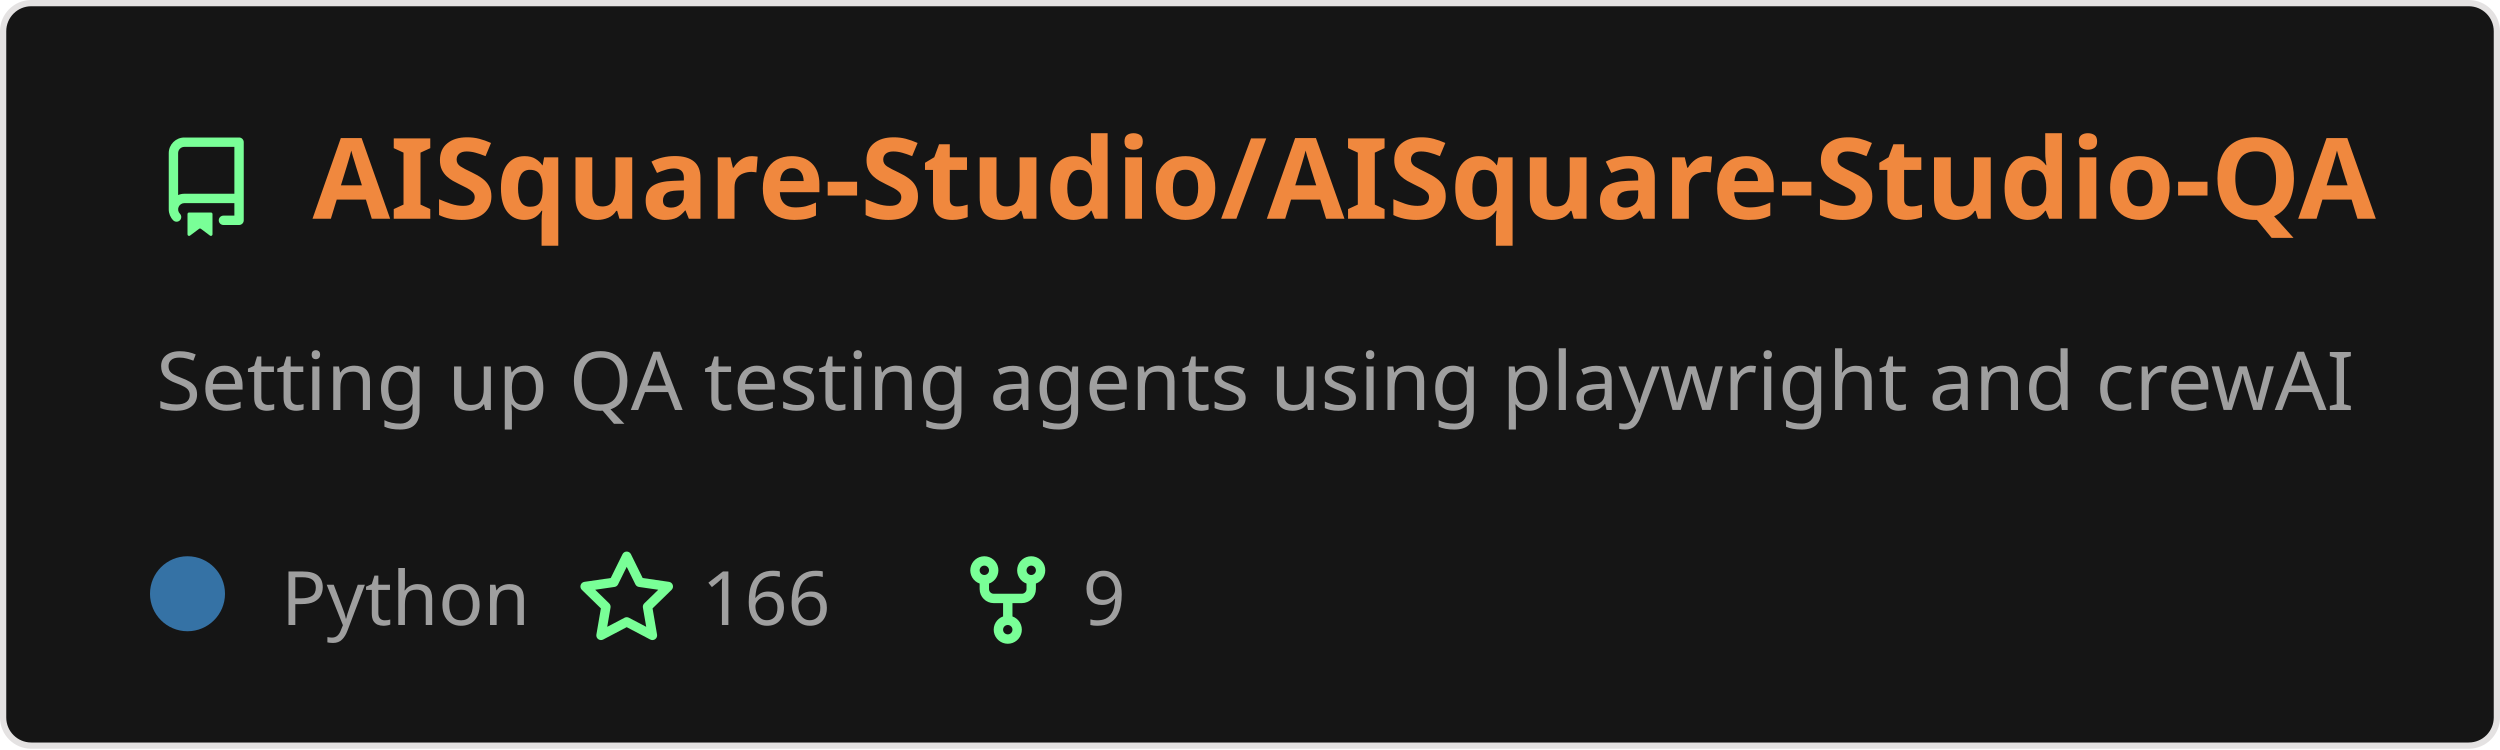
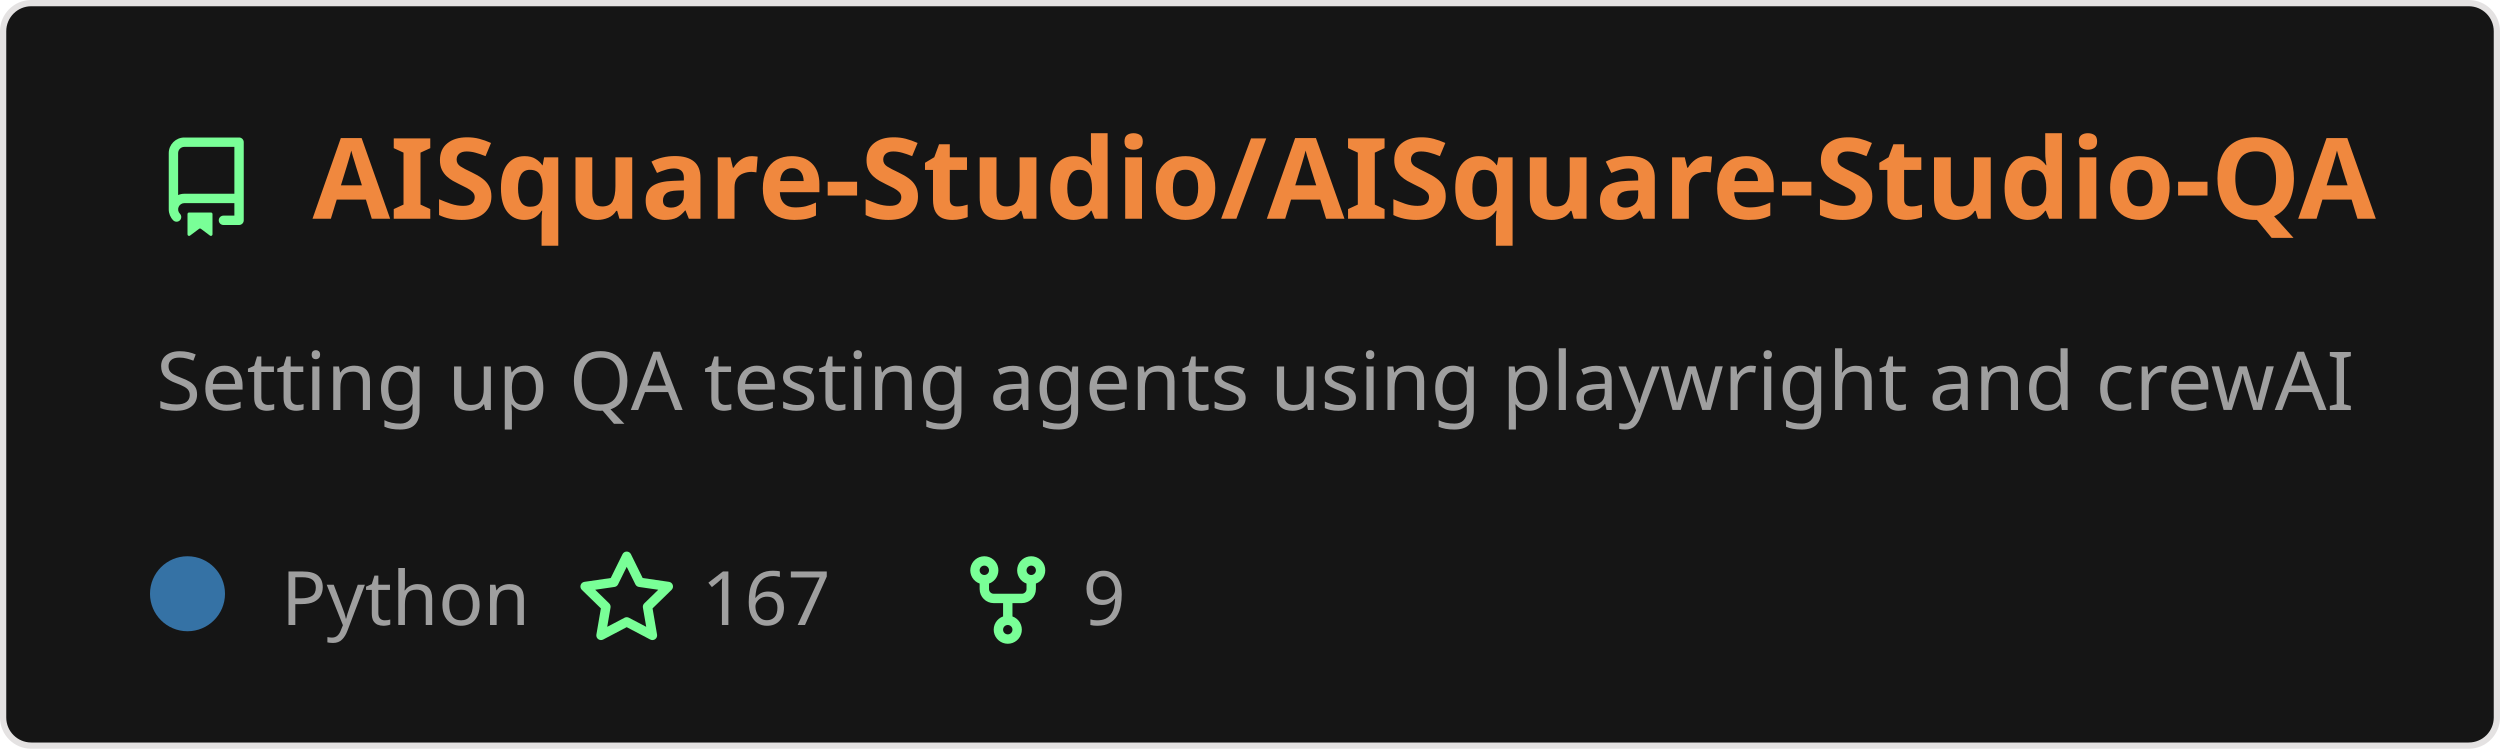
<svg xmlns="http://www.w3.org/2000/svg" width="400" height="120" viewBox="0 0 400 120" fill="none" role="img" aria-labelledby="descId">
  <style>
          .header {
            font: 600 18px 'Segoe UI', Ubuntu, Sans-Serif;
            fill: #f0883e;
            animation: fadeInAnimation 0.8s ease-in-out forwards;
          }
          @supports(-moz-appearance: auto) {
            /* Selector detects Firefox */
            .header { font-size: 15.5px; }
          }
          
    .description { font: 400 13px 'Segoe UI', Ubuntu, Sans-Serif; fill: #9f9f9f }
    .gray { font: 400 12px 'Segoe UI', Ubuntu, Sans-Serif; fill: #9f9f9f }
    .icon { fill: #79ff97 }
    .badge { font: 600 11px 'Segoe UI', Ubuntu, Sans-Serif; }
    .badge rect { opacity: 0.2 }
  

          
      /* Animations */
      @keyframes scaleInAnimation {
        from {
          transform: translate(-5px, 5px) scale(0);
        }
        to {
          transform: translate(-5px, 5px) scale(1);
        }
      }
      @keyframes fadeInAnimation {
        from {
          opacity: 0;
        }
        to {
          opacity: 1;
        }
      }
    
          * { animation-duration: 0s !important; animation-delay: 0s !important; }
        </style>
  <rect data-testid="card-bg" x="0.5" y="0.5" rx="4.5" height="99%" stroke="#e4e2e2" width="399" fill="#151515" stroke-opacity="1" />
  <g data-testid="card-title" transform="translate(25, 35)">
    <g transform="translate(0, 0)">
      <svg class="icon" x="0" y="-13" viewBox="0 0 16 16" version="1.1" width="16" height="16">
        <path fill-rule="evenodd" d="M2 2.5A2.5 2.5 0 014.5 0h8.75a.75.75 0 01.75.75v12.5a.75.75 0 01-.75.75h-2.5a.75.75 0 110-1.5h1.75v-2h-8a1 1 0 00-.714 1.7.75.75 0 01-1.072 1.05A2.495 2.495 0 012 11.5v-9zm10.5-1V9h-8c-.356 0-.694.074-1 .208V2.5a1 1 0 011-1h8zM5 12.25v3.25a.25.25 0 00.4.2l1.45-1.087a.25.25 0 01.3 0L8.6 15.7a.25.25 0 00.4-.2v-3.25a.25.25 0 00-.25-.25h-3.5a.25.25 0 00-.25.25z" />
      </svg>
    </g>
    <g transform="translate(25, 0)">
      <text x="0" y="0" class="header" data-testid="header">AISquare-Studio/AISquare-Studio-QA</text>
    </g>
  </g>
  <g data-testid="main-card-body" transform="translate(0, 55)">
    <text class="description" x="25" y="-5">
      <tspan dy="1.2em" x="25">Setting up QA testing agents using playwright and crewAI</tspan>
    </text>
    <g transform="translate(30, 45)">
      <g transform="translate(0, 0)">
        <g data-testid="primary-lang">
          <circle data-testid="lang-color" cx="0" cy="-5" r="6" fill="#3572A5" />
          <text data-testid="lang-name" class="gray" x="15">Python</text>
        </g>
      </g>
      <g transform="translate(62.275, 0)">
        <g transform="translate(0, 0)">
          <svg class="icon" y="-12" viewBox="0 0 16 16" version="1.1" width="16" height="16">
            <path fill-rule="evenodd" d="M8 .25a.75.75 0 01.673.418l1.882 3.815 4.21.612a.75.75 0 01.416 1.279l-3.046 2.97.719 4.192a.75.75 0 01-1.088.791L8 12.347l-3.766 1.98a.75.75 0 01-1.088-.79l.72-4.194L.818 6.374a.75.75 0 01.416-1.28l4.21-.611L7.327.668A.75.75 0 018 .25zm0 2.445L6.615 5.5a.75.75 0 01-.564.41l-3.097.45 2.24 2.184a.75.75 0 01.216.664l-.528 3.084 2.769-1.456a.75.75 0 01.698 0l2.77 1.456-.53-3.084a.75.75 0 01.216-.664l2.24-2.183-3.096-.45a.75.75 0 01-.564-.41L8 2.694v.001z" />
          </svg>
        </g>
        <g transform="translate(20, 0)">
-           <text data-testid="stargazers" class="gray">166</text>
+           <text data-testid="stargazers" class="gray">167</text>
        </g>
      </g>
      <g transform="translate(123.2438, 0)">
        <g transform="translate(0, 0)">
          <svg class="icon" y="-12" viewBox="0 0 16 16" version="1.1" width="16" height="16">
            <path fill-rule="evenodd" d="M5 3.25a.75.75 0 11-1.5 0 .75.75 0 011.5 0zm0 2.122a2.25 2.25 0 10-1.5 0v.878A2.25 2.25 0 005.75 8.5h1.5v2.128a2.251 2.251 0 101.5 0V8.5h1.5a2.25 2.25 0 002.25-2.25v-.878a2.25 2.25 0 10-1.5 0v.878a.75.75 0 01-.75.75h-4.5A.75.75 0 015 6.25v-.878zm3.75 7.378a.75.75 0 11-1.5 0 .75.75 0 011.5 0zm3-8.75a.75.75 0 100-1.5.75.75 0 000 1.5z" />
          </svg>
        </g>
        <g transform="translate(20, 0)">
          <text data-testid="forkcount" class="gray">9</text>
        </g>
      </g>
    </g>
  </g>
</svg>
